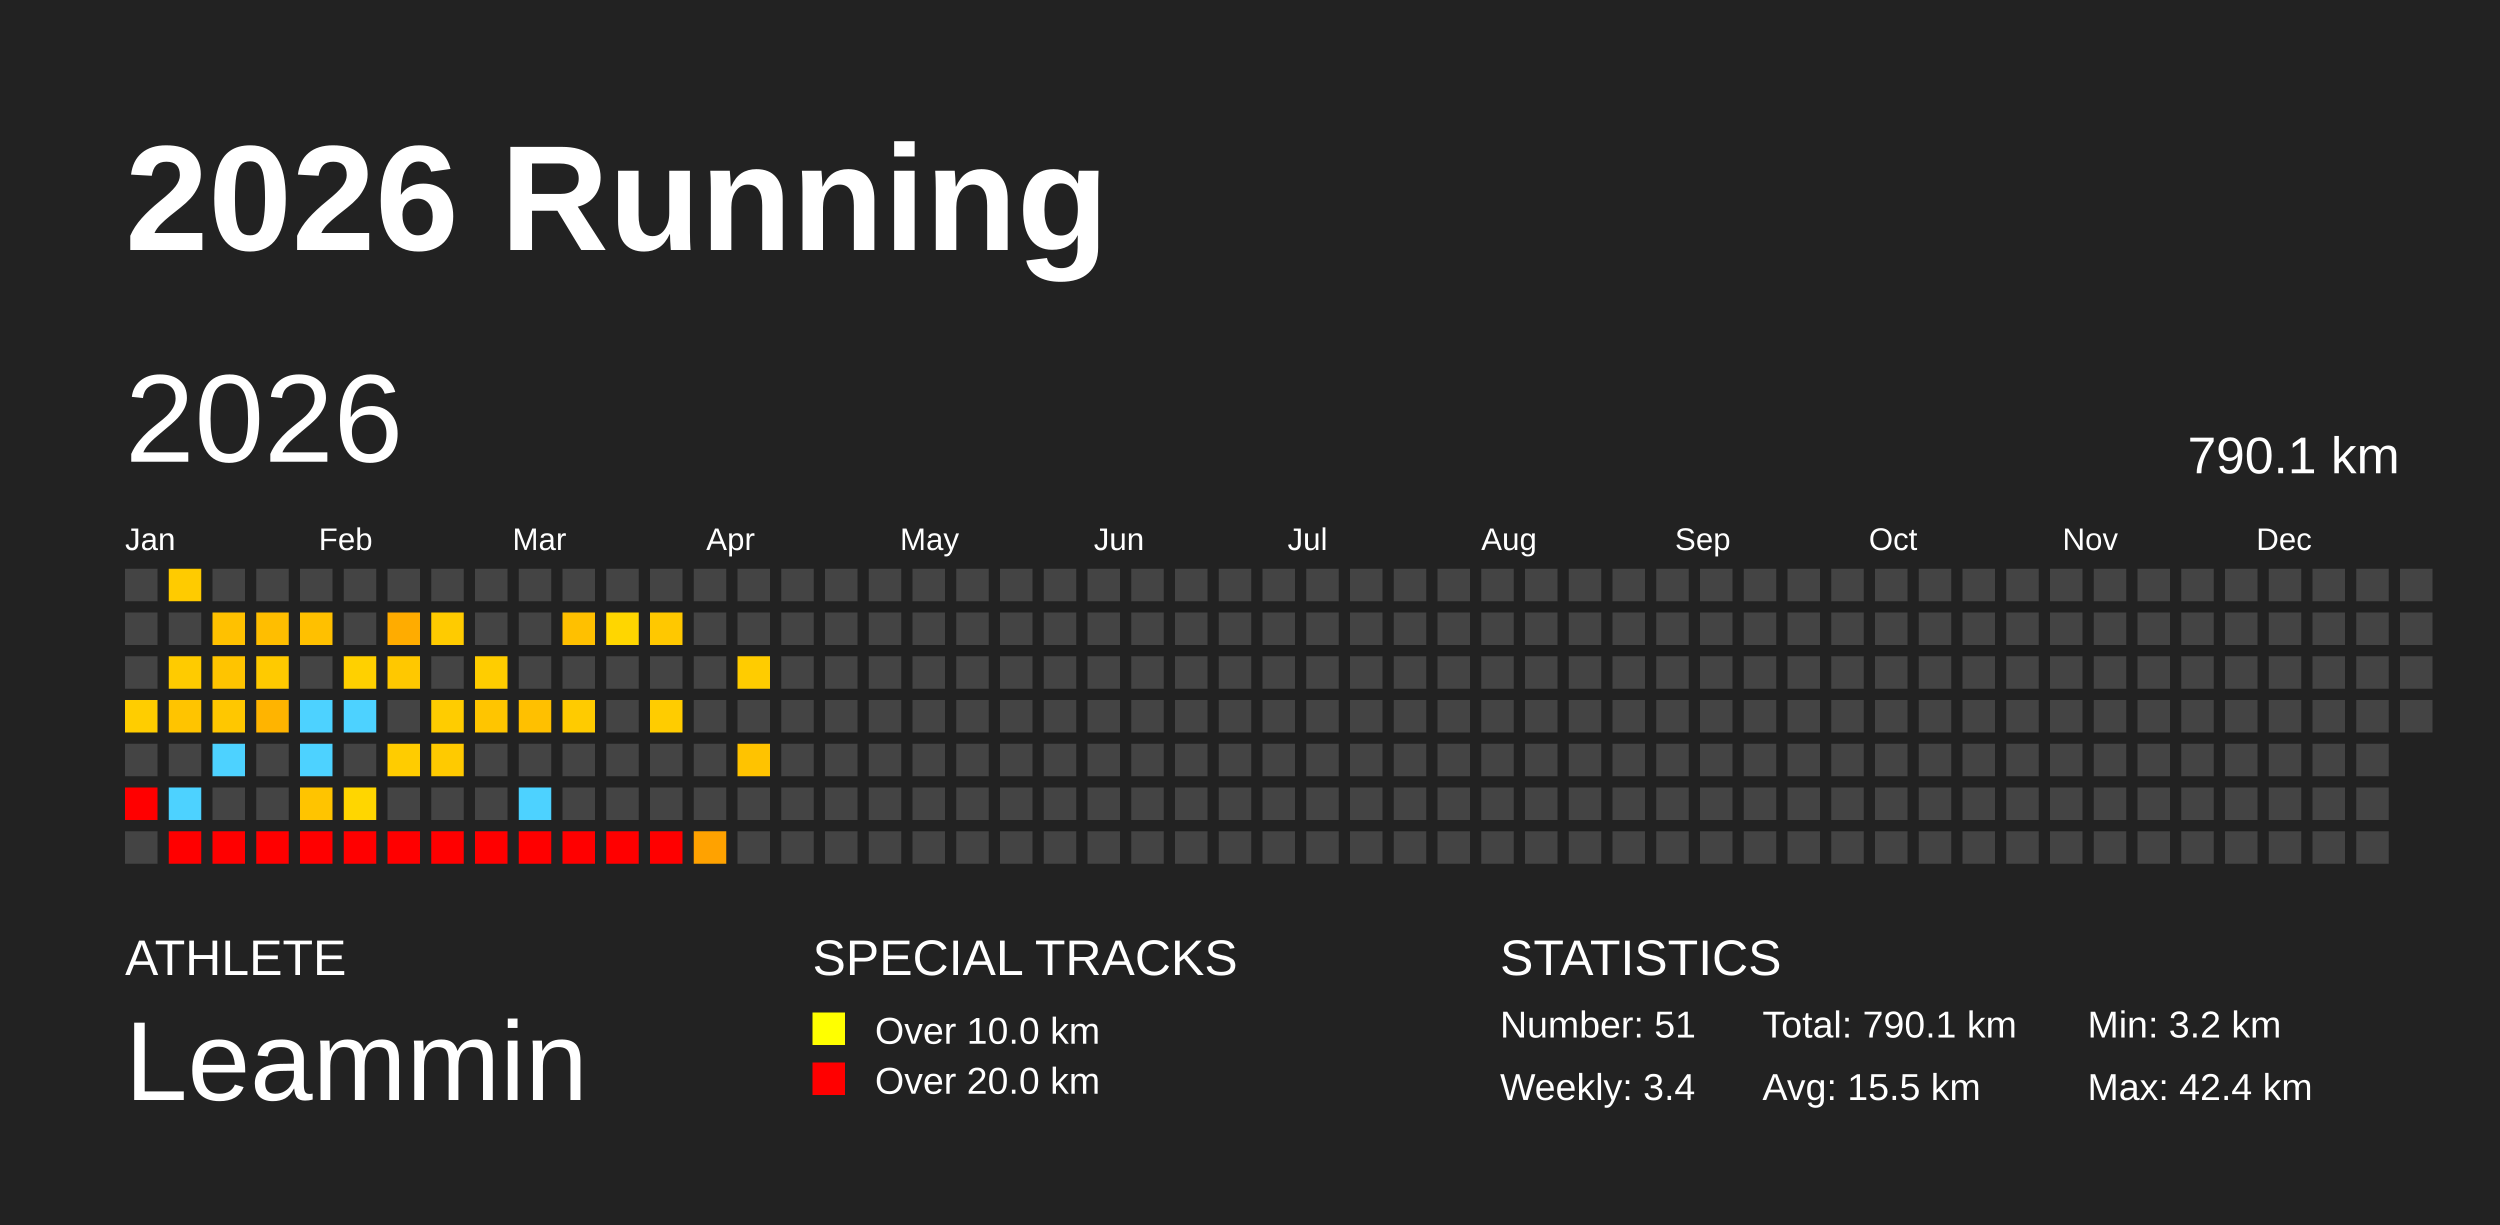
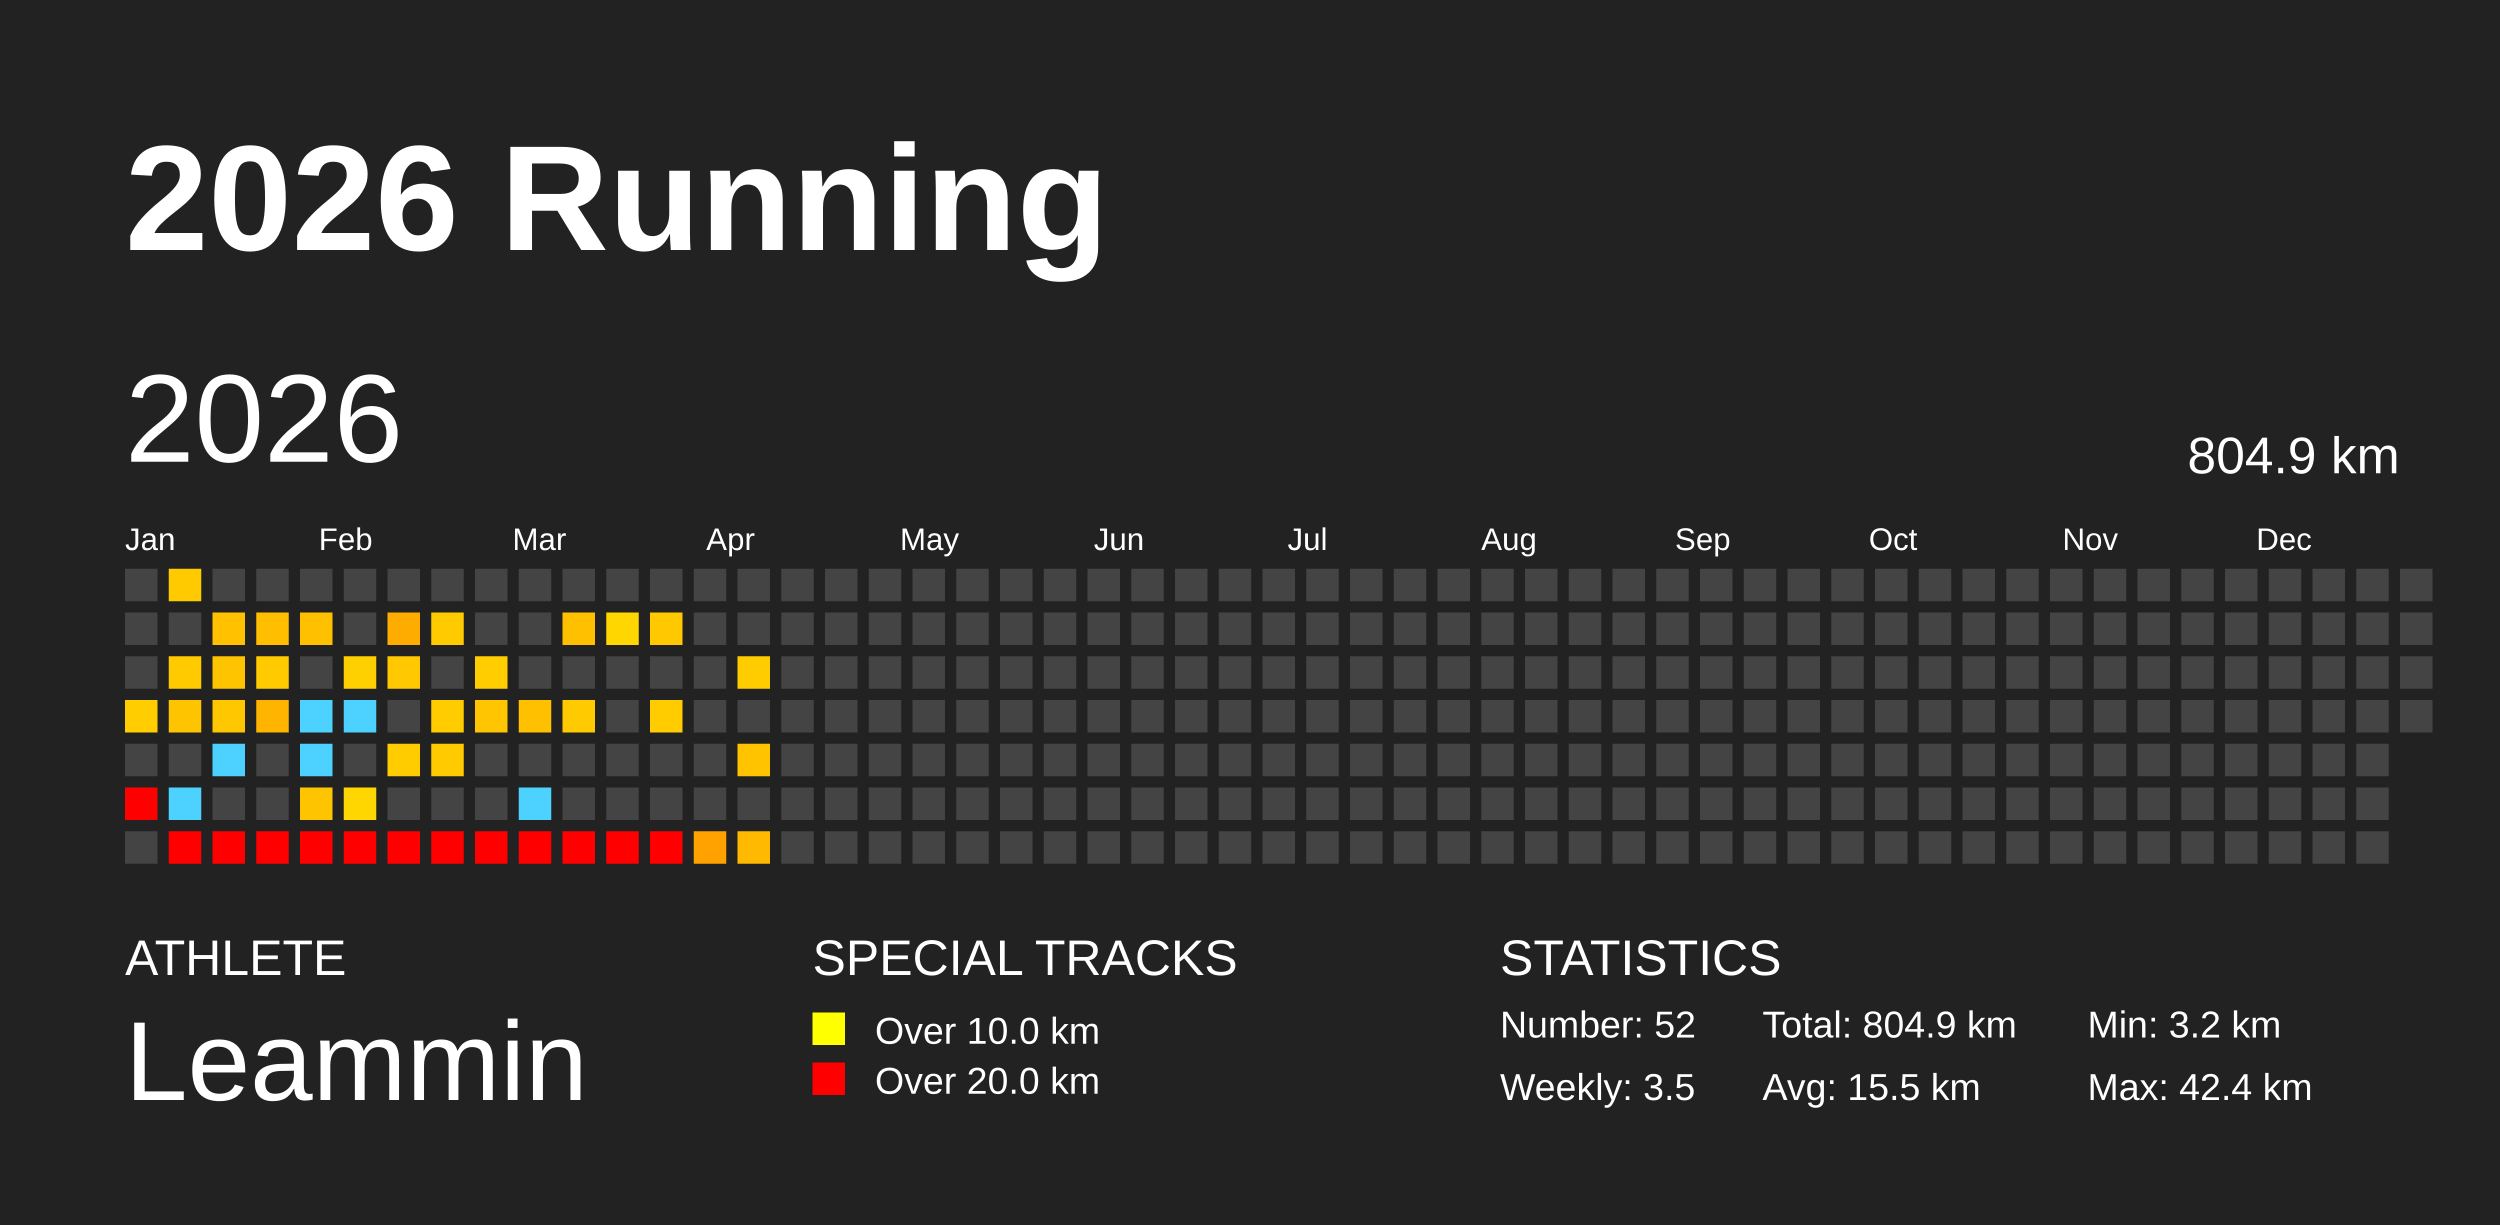
<svg xmlns="http://www.w3.org/2000/svg" baseProfile="full" height="98mm" version="1.1" viewBox="0,0,200,98" width="200mm">
  <defs />
  <rect fill="#222222" height="98" width="200" x="0" y="0" />
  <text fill="#FFFFFF" style="font-size:12px; font-family:Arial; font-weight:bold;" x="10" y="20">2026 Running</text>
  <text fill="#FFFFFF" style="font-size:4px; font-family:Arial" x="10" y="78">ATHLETE</text>
  <text fill="#FFFFFF" style="font-size:9px; font-family:Arial" x="10" y="88">Leammin</text>
  <text fill="#FFFFFF" style="font-size:4px; font-family:Arial" x="65" y="78">SPECIAL TRACKS</text>
  <rect fill="yellow" height="2.6" width="2.6" x="65" y="81" />
  <text fill="#FFFFFF" style="font-size:3px; font-family:Arial" x="70" y="83.5">Over 10.0 km</text>
  <rect fill="red" height="2.6" width="2.6" x="65" y="85" />
  <text fill="#FFFFFF" style="font-size:3px; font-family:Arial" x="70" y="87.5">Over 20.0 km</text>
  <text fill="#FFFFFF" style="font-size:4px; font-family:Arial" x="120" y="78">STATISTICS</text>
-   <text fill="#FFFFFF" style="font-size:3px; font-family:Arial" x="120" y="83">Number: 51</text>
-   <text fill="#FFFFFF" style="font-size:3px; font-family:Arial" x="120" y="88">Weekly: 3.4</text>
-   <text fill="#FFFFFF" style="font-size:3px; font-family:Arial" x="141" y="83">Total: 790.1 km</text>
+   <text fill="#FFFFFF" style="font-size:3px; font-family:Arial" x="120" y="83">Number: 52</text>
+   <text fill="#FFFFFF" style="font-size:3px; font-family:Arial" x="120" y="88">Weekly: 3.5</text>
+   <text fill="#FFFFFF" style="font-size:3px; font-family:Arial" x="141" y="83">Total: 804.9 km</text>
  <text fill="#FFFFFF" style="font-size:3px; font-family:Arial" x="141" y="88">Avg: 15.5 km</text>
  <text fill="#FFFFFF" style="font-size:3px; font-family:Arial" x="167" y="83">Min: 3.2 km</text>
  <text fill="#FFFFFF" style="font-size:3px; font-family:Arial" x="167" y="88">Max: 42.4 km</text>
  <text dominant-baseline="hanging" fill="#FFFFFF" style="font-size:10.0px; font-family:Arial;" x="10" y="30">2026</text>
-   <text dominant-baseline="hanging" fill="#FFFFFF" style="font-size:4.125px; font-family:Arial;" x="175" y="35">790.1 km</text>
+   <text dominant-baseline="hanging" fill="#FFFFFF" style="font-size:4.125px; font-family:Arial;" x="175" y="35">804.9 km</text>
  <text fill="#FFFFFF" style="font-size:2.5px; font-family:Arial" x="10.0" y="44">Jan</text>
  <text fill="#FFFFFF" style="font-size:2.5px; font-family:Arial" x="25.5" y="44">Feb</text>
  <text fill="#FFFFFF" style="font-size:2.5px; font-family:Arial" x="41.0" y="44">Mar</text>
  <text fill="#FFFFFF" style="font-size:2.5px; font-family:Arial" x="56.5" y="44">Apr</text>
  <text fill="#FFFFFF" style="font-size:2.5px; font-family:Arial" x="72.0" y="44">May</text>
  <text fill="#FFFFFF" style="font-size:2.5px; font-family:Arial" x="87.5" y="44">Jun</text>
  <text fill="#FFFFFF" style="font-size:2.5px; font-family:Arial" x="103.0" y="44">Jul</text>
  <text fill="#FFFFFF" style="font-size:2.5px; font-family:Arial" x="118.5" y="44">Aug</text>
  <text fill="#FFFFFF" style="font-size:2.5px; font-family:Arial" x="134.0" y="44">Sep</text>
  <text fill="#FFFFFF" style="font-size:2.5px; font-family:Arial" x="149.5" y="44">Oct</text>
  <text fill="#FFFFFF" style="font-size:2.5px; font-family:Arial" x="165.0" y="44">Nov</text>
  <text fill="#FFFFFF" style="font-size:2.5px; font-family:Arial" x="180.5" y="44">Dec</text>
  <rect fill="#444444" height="2.6" width="2.6" x="10.0" y="45.5" />
  <rect fill="#444444" height="2.6" width="2.6" x="10.0" y="49.0" />
  <rect fill="#444444" height="2.6" width="2.6" x="10.0" y="52.5" />
  <rect fill="#ffcd00" height="2.6" width="2.6" x="10.0" y="56.0" />
  <rect fill="#444444" height="2.6" width="2.6" x="10.0" y="59.5" />
  <rect fill="red" height="2.6" width="2.6" x="10.0" y="63.0" />
  <rect fill="#444444" height="2.6" width="2.6" x="10.0" y="66.5" />
  <rect fill="#ffcb00" height="2.6" width="2.6" x="13.5" y="45.5" />
  <rect fill="#444444" height="2.6" width="2.6" x="13.5" y="49.0" />
  <rect fill="#ffcb00" height="2.6" width="2.6" x="13.5" y="52.5" />
  <rect fill="#ffc400" height="2.6" width="2.6" x="13.5" y="56.0" />
  <rect fill="#444444" height="2.6" width="2.6" x="13.5" y="59.5" />
  <rect fill="#4dd2ff" height="2.6" width="2.6" x="13.5" y="63.0" />
  <rect fill="red" height="2.6" width="2.6" x="13.5" y="66.5" />
  <rect fill="#444444" height="2.6" width="2.6" x="17.0" y="45.5" />
  <rect fill="#ffc100" height="2.6" width="2.6" x="17.0" y="49.0" />
  <rect fill="#ffc400" height="2.6" width="2.6" x="17.0" y="52.5" />
  <rect fill="#ffc700" height="2.6" width="2.6" x="17.0" y="56.0" />
  <rect fill="#4dd2ff" height="2.6" width="2.6" x="17.0" y="59.5" />
  <rect fill="#444444" height="2.6" width="2.6" x="17.0" y="63.0" />
  <rect fill="red" height="2.6" width="2.6" x="17.0" y="66.5" />
  <rect fill="#444444" height="2.6" width="2.6" x="20.5" y="45.5" />
  <rect fill="#ffbe00" height="2.6" width="2.6" x="20.5" y="49.0" />
  <rect fill="#ffca00" height="2.6" width="2.6" x="20.5" y="52.5" />
  <rect fill="#ffb400" height="2.6" width="2.6" x="20.5" y="56.0" />
  <rect fill="#444444" height="2.6" width="2.6" x="20.5" y="59.5" />
  <rect fill="#444444" height="2.6" width="2.6" x="20.5" y="63.0" />
  <rect fill="red" height="2.6" width="2.6" x="20.5" y="66.5" />
  <rect fill="#444444" height="2.6" width="2.6" x="24.0" y="45.5" />
  <rect fill="#ffc000" height="2.6" width="2.6" x="24.0" y="49.0" />
  <rect fill="#444444" height="2.6" width="2.6" x="24.0" y="52.5" />
  <rect fill="#4dd2ff" height="2.6" width="2.6" x="24.0" y="56.0" />
  <rect fill="#4dd2ff" height="2.6" width="2.6" x="24.0" y="59.5" />
  <rect fill="#ffc400" height="2.6" width="2.6" x="24.0" y="63.0" />
  <rect fill="red" height="2.6" width="2.6" x="24.0" y="66.5" />
  <rect fill="#444444" height="2.6" width="2.6" x="27.5" y="45.5" />
  <rect fill="#444444" height="2.6" width="2.6" x="27.5" y="49.0" />
  <rect fill="#ffd000" height="2.6" width="2.6" x="27.5" y="52.5" />
  <rect fill="#4dd2ff" height="2.6" width="2.6" x="27.5" y="56.0" />
  <rect fill="#444444" height="2.6" width="2.6" x="27.5" y="59.5" />
  <rect fill="#ffd600" height="2.6" width="2.6" x="27.5" y="63.0" />
  <rect fill="red" height="2.6" width="2.6" x="27.5" y="66.5" />
  <rect fill="#444444" height="2.6" width="2.6" x="31.0" y="45.5" />
  <rect fill="#ffac00" height="2.6" width="2.6" x="31.0" y="49.0" />
  <rect fill="#ffc800" height="2.6" width="2.6" x="31.0" y="52.5" />
  <rect fill="#444444" height="2.6" width="2.6" x="31.0" y="56.0" />
  <rect fill="#ffcc00" height="2.6" width="2.6" x="31.0" y="59.5" />
  <rect fill="#444444" height="2.6" width="2.6" x="31.0" y="63.0" />
  <rect fill="red" height="2.6" width="2.6" x="31.0" y="66.5" />
  <rect fill="#444444" height="2.6" width="2.6" x="34.5" y="45.5" />
  <rect fill="#ffcb00" height="2.6" width="2.6" x="34.5" y="49.0" />
  <rect fill="#444444" height="2.6" width="2.6" x="34.5" y="52.5" />
  <rect fill="#ffcc00" height="2.6" width="2.6" x="34.5" y="56.0" />
  <rect fill="#ffca00" height="2.6" width="2.6" x="34.5" y="59.5" />
  <rect fill="#444444" height="2.6" width="2.6" x="34.5" y="63.0" />
  <rect fill="red" height="2.6" width="2.6" x="34.5" y="66.5" />
  <rect fill="#444444" height="2.6" width="2.6" x="38.0" y="45.5" />
  <rect fill="#444444" height="2.6" width="2.6" x="38.0" y="49.0" />
  <rect fill="#ffcd00" height="2.6" width="2.6" x="38.0" y="52.5" />
  <rect fill="#ffc500" height="2.6" width="2.6" x="38.0" y="56.0" />
  <rect fill="#444444" height="2.6" width="2.6" x="38.0" y="59.5" />
  <rect fill="#444444" height="2.6" width="2.6" x="38.0" y="63.0" />
  <rect fill="red" height="2.6" width="2.6" x="38.0" y="66.5" />
  <rect fill="#444444" height="2.6" width="2.6" x="41.5" y="45.5" />
  <rect fill="#444444" height="2.6" width="2.6" x="41.5" y="49.0" />
  <rect fill="#444444" height="2.6" width="2.6" x="41.5" y="52.5" />
  <rect fill="#ffc000" height="2.6" width="2.6" x="41.5" y="56.0" />
  <rect fill="#444444" height="2.6" width="2.6" x="41.5" y="59.5" />
  <rect fill="#4dd2ff" height="2.6" width="2.6" x="41.5" y="63.0" />
  <rect fill="red" height="2.6" width="2.6" x="41.5" y="66.5" />
  <rect fill="#444444" height="2.6" width="2.6" x="45.0" y="45.5" />
  <rect fill="#ffc000" height="2.6" width="2.6" x="45.0" y="49.0" />
  <rect fill="#444444" height="2.6" width="2.6" x="45.0" y="52.5" />
  <rect fill="#ffcb00" height="2.6" width="2.6" x="45.0" y="56.0" />
  <rect fill="#444444" height="2.6" width="2.6" x="45.0" y="59.5" />
  <rect fill="#444444" height="2.6" width="2.6" x="45.0" y="63.0" />
  <rect fill="red" height="2.6" width="2.6" x="45.0" y="66.5" />
  <rect fill="#444444" height="2.6" width="2.6" x="48.5" y="45.5" />
  <rect fill="#ffd600" height="2.6" width="2.6" x="48.5" y="49.0" />
  <rect fill="#444444" height="2.6" width="2.6" x="48.5" y="52.5" />
  <rect fill="#444444" height="2.6" width="2.6" x="48.5" y="56.0" />
  <rect fill="#444444" height="2.6" width="2.6" x="48.5" y="59.5" />
  <rect fill="#444444" height="2.6" width="2.6" x="48.5" y="63.0" />
  <rect fill="red" height="2.6" width="2.6" x="48.5" y="66.5" />
  <rect fill="#444444" height="2.6" width="2.6" x="52.0" y="45.5" />
  <rect fill="#ffc800" height="2.6" width="2.6" x="52.0" y="49.0" />
  <rect fill="#444444" height="2.6" width="2.6" x="52.0" y="52.5" />
  <rect fill="#ffcc00" height="2.6" width="2.6" x="52.0" y="56.0" />
  <rect fill="#444444" height="2.6" width="2.6" x="52.0" y="59.5" />
  <rect fill="#444444" height="2.6" width="2.6" x="52.0" y="63.0" />
  <rect fill="red" height="2.6" width="2.6" x="52.0" y="66.5" />
  <rect fill="#444444" height="2.6" width="2.6" x="55.5" y="45.5" />
  <rect fill="#444444" height="2.6" width="2.6" x="55.5" y="49.0" />
  <rect fill="#444444" height="2.6" width="2.6" x="55.5" y="52.5" />
  <rect fill="#444444" height="2.6" width="2.6" x="55.5" y="56.0" />
  <rect fill="#444444" height="2.6" width="2.6" x="55.5" y="59.5" />
  <rect fill="#444444" height="2.6" width="2.6" x="55.5" y="63.0" />
  <rect fill="#ffa200" height="2.6" width="2.6" x="55.5" y="66.5" />
  <rect fill="#444444" height="2.6" width="2.6" x="59.0" y="45.5" />
  <rect fill="#444444" height="2.6" width="2.6" x="59.0" y="49.0" />
  <rect fill="#ffcc00" height="2.6" width="2.6" x="59.0" y="52.5" />
  <rect fill="#444444" height="2.6" width="2.6" x="59.0" y="56.0" />
  <rect fill="#ffc300" height="2.6" width="2.6" x="59.0" y="59.5" />
  <rect fill="#444444" height="2.6" width="2.6" x="59.0" y="63.0" />
-   <rect fill="#444444" height="2.6" width="2.6" x="59.0" y="66.5" />
+   <rect fill="#ffb900" height="2.6" width="2.6" x="59.0" y="66.5" />
  <rect fill="#444444" height="2.6" width="2.6" x="62.5" y="45.5" />
  <rect fill="#444444" height="2.6" width="2.6" x="62.5" y="49.0" />
  <rect fill="#444444" height="2.6" width="2.6" x="62.5" y="52.5" />
  <rect fill="#444444" height="2.6" width="2.6" x="62.5" y="56.0" />
  <rect fill="#444444" height="2.6" width="2.6" x="62.5" y="59.5" />
  <rect fill="#444444" height="2.6" width="2.6" x="62.5" y="63.0" />
  <rect fill="#444444" height="2.6" width="2.6" x="62.5" y="66.5" />
  <rect fill="#444444" height="2.6" width="2.6" x="66.0" y="45.5" />
  <rect fill="#444444" height="2.6" width="2.6" x="66.0" y="49.0" />
  <rect fill="#444444" height="2.6" width="2.6" x="66.0" y="52.5" />
  <rect fill="#444444" height="2.6" width="2.6" x="66.0" y="56.0" />
  <rect fill="#444444" height="2.6" width="2.6" x="66.0" y="59.5" />
  <rect fill="#444444" height="2.6" width="2.6" x="66.0" y="63.0" />
  <rect fill="#444444" height="2.6" width="2.6" x="66.0" y="66.5" />
  <rect fill="#444444" height="2.6" width="2.6" x="69.5" y="45.5" />
  <rect fill="#444444" height="2.6" width="2.6" x="69.5" y="49.0" />
  <rect fill="#444444" height="2.6" width="2.6" x="69.5" y="52.5" />
  <rect fill="#444444" height="2.6" width="2.6" x="69.5" y="56.0" />
  <rect fill="#444444" height="2.6" width="2.6" x="69.5" y="59.5" />
  <rect fill="#444444" height="2.6" width="2.6" x="69.5" y="63.0" />
  <rect fill="#444444" height="2.6" width="2.6" x="69.5" y="66.5" />
  <rect fill="#444444" height="2.6" width="2.6" x="73.0" y="45.5" />
  <rect fill="#444444" height="2.6" width="2.6" x="73.0" y="49.0" />
  <rect fill="#444444" height="2.6" width="2.6" x="73.0" y="52.5" />
  <rect fill="#444444" height="2.6" width="2.6" x="73.0" y="56.0" />
  <rect fill="#444444" height="2.6" width="2.6" x="73.0" y="59.5" />
  <rect fill="#444444" height="2.6" width="2.6" x="73.0" y="63.0" />
  <rect fill="#444444" height="2.6" width="2.6" x="73.0" y="66.5" />
  <rect fill="#444444" height="2.6" width="2.6" x="76.5" y="45.5" />
  <rect fill="#444444" height="2.6" width="2.6" x="76.5" y="49.0" />
  <rect fill="#444444" height="2.6" width="2.6" x="76.5" y="52.5" />
  <rect fill="#444444" height="2.6" width="2.6" x="76.5" y="56.0" />
  <rect fill="#444444" height="2.6" width="2.6" x="76.5" y="59.5" />
  <rect fill="#444444" height="2.6" width="2.6" x="76.5" y="63.0" />
  <rect fill="#444444" height="2.6" width="2.6" x="76.5" y="66.5" />
  <rect fill="#444444" height="2.6" width="2.6" x="80.0" y="45.5" />
  <rect fill="#444444" height="2.6" width="2.6" x="80.0" y="49.0" />
  <rect fill="#444444" height="2.6" width="2.6" x="80.0" y="52.5" />
  <rect fill="#444444" height="2.6" width="2.6" x="80.0" y="56.0" />
  <rect fill="#444444" height="2.6" width="2.6" x="80.0" y="59.5" />
  <rect fill="#444444" height="2.6" width="2.6" x="80.0" y="63.0" />
  <rect fill="#444444" height="2.6" width="2.6" x="80.0" y="66.5" />
  <rect fill="#444444" height="2.6" width="2.6" x="83.5" y="45.5" />
  <rect fill="#444444" height="2.6" width="2.6" x="83.5" y="49.0" />
  <rect fill="#444444" height="2.6" width="2.6" x="83.5" y="52.5" />
  <rect fill="#444444" height="2.6" width="2.6" x="83.5" y="56.0" />
  <rect fill="#444444" height="2.6" width="2.6" x="83.5" y="59.5" />
  <rect fill="#444444" height="2.6" width="2.6" x="83.5" y="63.0" />
  <rect fill="#444444" height="2.6" width="2.6" x="83.5" y="66.5" />
  <rect fill="#444444" height="2.6" width="2.6" x="87.0" y="45.5" />
  <rect fill="#444444" height="2.6" width="2.6" x="87.0" y="49.0" />
  <rect fill="#444444" height="2.6" width="2.6" x="87.0" y="52.5" />
  <rect fill="#444444" height="2.6" width="2.6" x="87.0" y="56.0" />
  <rect fill="#444444" height="2.6" width="2.6" x="87.0" y="59.5" />
  <rect fill="#444444" height="2.6" width="2.6" x="87.0" y="63.0" />
  <rect fill="#444444" height="2.6" width="2.6" x="87.0" y="66.5" />
  <rect fill="#444444" height="2.6" width="2.6" x="90.5" y="45.5" />
  <rect fill="#444444" height="2.6" width="2.6" x="90.5" y="49.0" />
  <rect fill="#444444" height="2.6" width="2.6" x="90.5" y="52.5" />
  <rect fill="#444444" height="2.6" width="2.6" x="90.5" y="56.0" />
  <rect fill="#444444" height="2.6" width="2.6" x="90.5" y="59.5" />
  <rect fill="#444444" height="2.6" width="2.6" x="90.5" y="63.0" />
  <rect fill="#444444" height="2.6" width="2.6" x="90.5" y="66.5" />
  <rect fill="#444444" height="2.6" width="2.6" x="94.0" y="45.5" />
  <rect fill="#444444" height="2.6" width="2.6" x="94.0" y="49.0" />
  <rect fill="#444444" height="2.6" width="2.6" x="94.0" y="52.5" />
  <rect fill="#444444" height="2.6" width="2.6" x="94.0" y="56.0" />
  <rect fill="#444444" height="2.6" width="2.6" x="94.0" y="59.5" />
  <rect fill="#444444" height="2.6" width="2.6" x="94.0" y="63.0" />
  <rect fill="#444444" height="2.6" width="2.6" x="94.0" y="66.5" />
  <rect fill="#444444" height="2.6" width="2.6" x="97.5" y="45.5" />
  <rect fill="#444444" height="2.6" width="2.6" x="97.5" y="49.0" />
  <rect fill="#444444" height="2.6" width="2.6" x="97.5" y="52.5" />
  <rect fill="#444444" height="2.6" width="2.6" x="97.5" y="56.0" />
  <rect fill="#444444" height="2.6" width="2.6" x="97.5" y="59.5" />
  <rect fill="#444444" height="2.6" width="2.6" x="97.5" y="63.0" />
  <rect fill="#444444" height="2.6" width="2.6" x="97.5" y="66.5" />
  <rect fill="#444444" height="2.6" width="2.6" x="101.0" y="45.5" />
  <rect fill="#444444" height="2.6" width="2.6" x="101.0" y="49.0" />
  <rect fill="#444444" height="2.6" width="2.6" x="101.0" y="52.5" />
  <rect fill="#444444" height="2.6" width="2.6" x="101.0" y="56.0" />
  <rect fill="#444444" height="2.6" width="2.6" x="101.0" y="59.5" />
  <rect fill="#444444" height="2.6" width="2.6" x="101.0" y="63.0" />
  <rect fill="#444444" height="2.6" width="2.6" x="101.0" y="66.5" />
  <rect fill="#444444" height="2.6" width="2.6" x="104.5" y="45.5" />
  <rect fill="#444444" height="2.6" width="2.6" x="104.5" y="49.0" />
  <rect fill="#444444" height="2.6" width="2.6" x="104.5" y="52.5" />
  <rect fill="#444444" height="2.6" width="2.6" x="104.5" y="56.0" />
  <rect fill="#444444" height="2.6" width="2.6" x="104.5" y="59.5" />
  <rect fill="#444444" height="2.6" width="2.6" x="104.5" y="63.0" />
  <rect fill="#444444" height="2.6" width="2.6" x="104.5" y="66.5" />
  <rect fill="#444444" height="2.6" width="2.6" x="108.0" y="45.5" />
  <rect fill="#444444" height="2.6" width="2.6" x="108.0" y="49.0" />
  <rect fill="#444444" height="2.6" width="2.6" x="108.0" y="52.5" />
  <rect fill="#444444" height="2.6" width="2.6" x="108.0" y="56.0" />
  <rect fill="#444444" height="2.6" width="2.6" x="108.0" y="59.5" />
  <rect fill="#444444" height="2.6" width="2.6" x="108.0" y="63.0" />
  <rect fill="#444444" height="2.6" width="2.6" x="108.0" y="66.5" />
  <rect fill="#444444" height="2.6" width="2.6" x="111.5" y="45.5" />
  <rect fill="#444444" height="2.6" width="2.6" x="111.5" y="49.0" />
  <rect fill="#444444" height="2.6" width="2.6" x="111.5" y="52.5" />
  <rect fill="#444444" height="2.6" width="2.6" x="111.5" y="56.0" />
  <rect fill="#444444" height="2.6" width="2.6" x="111.5" y="59.5" />
  <rect fill="#444444" height="2.6" width="2.6" x="111.5" y="63.0" />
  <rect fill="#444444" height="2.6" width="2.6" x="111.5" y="66.5" />
  <rect fill="#444444" height="2.6" width="2.6" x="115.0" y="45.5" />
  <rect fill="#444444" height="2.6" width="2.6" x="115.0" y="49.0" />
  <rect fill="#444444" height="2.6" width="2.6" x="115.0" y="52.5" />
  <rect fill="#444444" height="2.6" width="2.6" x="115.0" y="56.0" />
  <rect fill="#444444" height="2.6" width="2.6" x="115.0" y="59.5" />
  <rect fill="#444444" height="2.6" width="2.6" x="115.0" y="63.0" />
  <rect fill="#444444" height="2.6" width="2.6" x="115.0" y="66.5" />
  <rect fill="#444444" height="2.6" width="2.6" x="118.5" y="45.5" />
  <rect fill="#444444" height="2.6" width="2.6" x="118.5" y="49.0" />
  <rect fill="#444444" height="2.6" width="2.6" x="118.5" y="52.5" />
  <rect fill="#444444" height="2.6" width="2.6" x="118.5" y="56.0" />
  <rect fill="#444444" height="2.6" width="2.6" x="118.5" y="59.5" />
  <rect fill="#444444" height="2.6" width="2.6" x="118.5" y="63.0" />
  <rect fill="#444444" height="2.6" width="2.6" x="118.5" y="66.5" />
  <rect fill="#444444" height="2.6" width="2.6" x="122.0" y="45.5" />
  <rect fill="#444444" height="2.6" width="2.6" x="122.0" y="49.0" />
  <rect fill="#444444" height="2.6" width="2.6" x="122.0" y="52.5" />
  <rect fill="#444444" height="2.6" width="2.6" x="122.0" y="56.0" />
  <rect fill="#444444" height="2.6" width="2.6" x="122.0" y="59.5" />
  <rect fill="#444444" height="2.6" width="2.6" x="122.0" y="63.0" />
  <rect fill="#444444" height="2.6" width="2.6" x="122.0" y="66.5" />
  <rect fill="#444444" height="2.6" width="2.6" x="125.5" y="45.5" />
  <rect fill="#444444" height="2.6" width="2.6" x="125.5" y="49.0" />
  <rect fill="#444444" height="2.6" width="2.6" x="125.5" y="52.5" />
  <rect fill="#444444" height="2.6" width="2.6" x="125.5" y="56.0" />
  <rect fill="#444444" height="2.6" width="2.6" x="125.5" y="59.5" />
  <rect fill="#444444" height="2.6" width="2.6" x="125.5" y="63.0" />
  <rect fill="#444444" height="2.6" width="2.6" x="125.5" y="66.5" />
  <rect fill="#444444" height="2.6" width="2.6" x="129.0" y="45.5" />
  <rect fill="#444444" height="2.6" width="2.6" x="129.0" y="49.0" />
  <rect fill="#444444" height="2.6" width="2.6" x="129.0" y="52.5" />
  <rect fill="#444444" height="2.6" width="2.6" x="129.0" y="56.0" />
  <rect fill="#444444" height="2.6" width="2.6" x="129.0" y="59.5" />
  <rect fill="#444444" height="2.6" width="2.6" x="129.0" y="63.0" />
  <rect fill="#444444" height="2.6" width="2.6" x="129.0" y="66.5" />
  <rect fill="#444444" height="2.6" width="2.6" x="132.5" y="45.5" />
  <rect fill="#444444" height="2.6" width="2.6" x="132.5" y="49.0" />
  <rect fill="#444444" height="2.6" width="2.6" x="132.5" y="52.5" />
  <rect fill="#444444" height="2.6" width="2.6" x="132.5" y="56.0" />
  <rect fill="#444444" height="2.6" width="2.6" x="132.5" y="59.5" />
  <rect fill="#444444" height="2.6" width="2.6" x="132.5" y="63.0" />
  <rect fill="#444444" height="2.6" width="2.6" x="132.5" y="66.5" />
  <rect fill="#444444" height="2.6" width="2.6" x="136.0" y="45.5" />
  <rect fill="#444444" height="2.6" width="2.6" x="136.0" y="49.0" />
  <rect fill="#444444" height="2.6" width="2.6" x="136.0" y="52.5" />
  <rect fill="#444444" height="2.6" width="2.6" x="136.0" y="56.0" />
  <rect fill="#444444" height="2.6" width="2.6" x="136.0" y="59.5" />
  <rect fill="#444444" height="2.6" width="2.6" x="136.0" y="63.0" />
  <rect fill="#444444" height="2.6" width="2.6" x="136.0" y="66.5" />
  <rect fill="#444444" height="2.6" width="2.6" x="139.5" y="45.5" />
  <rect fill="#444444" height="2.6" width="2.6" x="139.5" y="49.0" />
  <rect fill="#444444" height="2.6" width="2.6" x="139.5" y="52.5" />
  <rect fill="#444444" height="2.6" width="2.6" x="139.5" y="56.0" />
  <rect fill="#444444" height="2.6" width="2.6" x="139.5" y="59.5" />
  <rect fill="#444444" height="2.6" width="2.6" x="139.5" y="63.0" />
  <rect fill="#444444" height="2.6" width="2.6" x="139.5" y="66.5" />
  <rect fill="#444444" height="2.6" width="2.6" x="143.0" y="45.5" />
  <rect fill="#444444" height="2.6" width="2.6" x="143.0" y="49.0" />
  <rect fill="#444444" height="2.6" width="2.6" x="143.0" y="52.5" />
  <rect fill="#444444" height="2.6" width="2.6" x="143.0" y="56.0" />
  <rect fill="#444444" height="2.6" width="2.6" x="143.0" y="59.5" />
  <rect fill="#444444" height="2.6" width="2.6" x="143.0" y="63.0" />
  <rect fill="#444444" height="2.6" width="2.6" x="143.0" y="66.5" />
  <rect fill="#444444" height="2.6" width="2.6" x="146.5" y="45.5" />
  <rect fill="#444444" height="2.6" width="2.6" x="146.5" y="49.0" />
  <rect fill="#444444" height="2.6" width="2.6" x="146.5" y="52.5" />
  <rect fill="#444444" height="2.6" width="2.6" x="146.5" y="56.0" />
  <rect fill="#444444" height="2.6" width="2.6" x="146.5" y="59.5" />
  <rect fill="#444444" height="2.6" width="2.6" x="146.5" y="63.0" />
  <rect fill="#444444" height="2.6" width="2.6" x="146.5" y="66.5" />
  <rect fill="#444444" height="2.6" width="2.6" x="150.0" y="45.5" />
  <rect fill="#444444" height="2.6" width="2.6" x="150.0" y="49.0" />
  <rect fill="#444444" height="2.6" width="2.6" x="150.0" y="52.5" />
  <rect fill="#444444" height="2.6" width="2.6" x="150.0" y="56.0" />
  <rect fill="#444444" height="2.6" width="2.6" x="150.0" y="59.5" />
  <rect fill="#444444" height="2.6" width="2.6" x="150.0" y="63.0" />
  <rect fill="#444444" height="2.6" width="2.6" x="150.0" y="66.5" />
  <rect fill="#444444" height="2.6" width="2.6" x="153.5" y="45.5" />
  <rect fill="#444444" height="2.6" width="2.6" x="153.5" y="49.0" />
  <rect fill="#444444" height="2.6" width="2.6" x="153.5" y="52.5" />
  <rect fill="#444444" height="2.6" width="2.6" x="153.5" y="56.0" />
  <rect fill="#444444" height="2.6" width="2.6" x="153.5" y="59.5" />
  <rect fill="#444444" height="2.6" width="2.6" x="153.5" y="63.0" />
  <rect fill="#444444" height="2.6" width="2.6" x="153.5" y="66.5" />
  <rect fill="#444444" height="2.6" width="2.6" x="157.0" y="45.5" />
  <rect fill="#444444" height="2.6" width="2.6" x="157.0" y="49.0" />
  <rect fill="#444444" height="2.6" width="2.6" x="157.0" y="52.5" />
  <rect fill="#444444" height="2.6" width="2.6" x="157.0" y="56.0" />
  <rect fill="#444444" height="2.6" width="2.6" x="157.0" y="59.5" />
  <rect fill="#444444" height="2.6" width="2.6" x="157.0" y="63.0" />
  <rect fill="#444444" height="2.6" width="2.6" x="157.0" y="66.5" />
  <rect fill="#444444" height="2.6" width="2.6" x="160.5" y="45.5" />
  <rect fill="#444444" height="2.6" width="2.6" x="160.5" y="49.0" />
  <rect fill="#444444" height="2.6" width="2.6" x="160.5" y="52.5" />
  <rect fill="#444444" height="2.6" width="2.6" x="160.5" y="56.0" />
  <rect fill="#444444" height="2.6" width="2.6" x="160.5" y="59.5" />
  <rect fill="#444444" height="2.6" width="2.6" x="160.5" y="63.0" />
  <rect fill="#444444" height="2.6" width="2.6" x="160.5" y="66.5" />
  <rect fill="#444444" height="2.6" width="2.6" x="164.0" y="45.5" />
  <rect fill="#444444" height="2.6" width="2.6" x="164.0" y="49.0" />
  <rect fill="#444444" height="2.6" width="2.6" x="164.0" y="52.5" />
  <rect fill="#444444" height="2.6" width="2.6" x="164.0" y="56.0" />
  <rect fill="#444444" height="2.6" width="2.6" x="164.0" y="59.5" />
  <rect fill="#444444" height="2.6" width="2.6" x="164.0" y="63.0" />
  <rect fill="#444444" height="2.6" width="2.6" x="164.0" y="66.5" />
  <rect fill="#444444" height="2.6" width="2.6" x="167.5" y="45.5" />
  <rect fill="#444444" height="2.6" width="2.6" x="167.5" y="49.0" />
  <rect fill="#444444" height="2.6" width="2.6" x="167.5" y="52.5" />
  <rect fill="#444444" height="2.6" width="2.6" x="167.5" y="56.0" />
  <rect fill="#444444" height="2.6" width="2.6" x="167.5" y="59.5" />
  <rect fill="#444444" height="2.6" width="2.6" x="167.5" y="63.0" />
  <rect fill="#444444" height="2.6" width="2.6" x="167.5" y="66.5" />
  <rect fill="#444444" height="2.6" width="2.6" x="171.0" y="45.5" />
  <rect fill="#444444" height="2.6" width="2.6" x="171.0" y="49.0" />
  <rect fill="#444444" height="2.6" width="2.6" x="171.0" y="52.5" />
  <rect fill="#444444" height="2.6" width="2.6" x="171.0" y="56.0" />
  <rect fill="#444444" height="2.6" width="2.6" x="171.0" y="59.5" />
  <rect fill="#444444" height="2.6" width="2.6" x="171.0" y="63.0" />
  <rect fill="#444444" height="2.6" width="2.6" x="171.0" y="66.5" />
  <rect fill="#444444" height="2.6" width="2.6" x="174.5" y="45.5" />
  <rect fill="#444444" height="2.6" width="2.6" x="174.5" y="49.0" />
  <rect fill="#444444" height="2.6" width="2.6" x="174.5" y="52.5" />
  <rect fill="#444444" height="2.6" width="2.6" x="174.5" y="56.0" />
  <rect fill="#444444" height="2.6" width="2.6" x="174.5" y="59.5" />
  <rect fill="#444444" height="2.6" width="2.6" x="174.5" y="63.0" />
  <rect fill="#444444" height="2.6" width="2.6" x="174.5" y="66.5" />
  <rect fill="#444444" height="2.6" width="2.6" x="178.0" y="45.5" />
  <rect fill="#444444" height="2.6" width="2.6" x="178.0" y="49.0" />
  <rect fill="#444444" height="2.6" width="2.6" x="178.0" y="52.5" />
  <rect fill="#444444" height="2.6" width="2.6" x="178.0" y="56.0" />
  <rect fill="#444444" height="2.6" width="2.6" x="178.0" y="59.5" />
  <rect fill="#444444" height="2.6" width="2.6" x="178.0" y="63.0" />
  <rect fill="#444444" height="2.6" width="2.6" x="178.0" y="66.5" />
  <rect fill="#444444" height="2.6" width="2.6" x="181.5" y="45.5" />
  <rect fill="#444444" height="2.6" width="2.6" x="181.5" y="49.0" />
  <rect fill="#444444" height="2.6" width="2.6" x="181.5" y="52.5" />
  <rect fill="#444444" height="2.6" width="2.6" x="181.5" y="56.0" />
  <rect fill="#444444" height="2.6" width="2.6" x="181.5" y="59.5" />
  <rect fill="#444444" height="2.6" width="2.6" x="181.5" y="63.0" />
  <rect fill="#444444" height="2.6" width="2.6" x="181.5" y="66.5" />
  <rect fill="#444444" height="2.6" width="2.6" x="185.0" y="45.5" />
  <rect fill="#444444" height="2.6" width="2.6" x="185.0" y="49.0" />
  <rect fill="#444444" height="2.6" width="2.6" x="185.0" y="52.5" />
  <rect fill="#444444" height="2.6" width="2.6" x="185.0" y="56.0" />
  <rect fill="#444444" height="2.6" width="2.6" x="185.0" y="59.5" />
  <rect fill="#444444" height="2.6" width="2.6" x="185.0" y="63.0" />
  <rect fill="#444444" height="2.6" width="2.6" x="185.0" y="66.5" />
  <rect fill="#444444" height="2.6" width="2.6" x="188.5" y="45.5" />
  <rect fill="#444444" height="2.6" width="2.6" x="188.5" y="49.0" />
  <rect fill="#444444" height="2.6" width="2.6" x="188.5" y="52.5" />
  <rect fill="#444444" height="2.6" width="2.6" x="188.5" y="56.0" />
  <rect fill="#444444" height="2.6" width="2.6" x="188.5" y="59.5" />
  <rect fill="#444444" height="2.6" width="2.6" x="188.5" y="63.0" />
  <rect fill="#444444" height="2.6" width="2.6" x="188.5" y="66.5" />
  <rect fill="#444444" height="2.6" width="2.6" x="192.0" y="45.5" />
  <rect fill="#444444" height="2.6" width="2.6" x="192.0" y="49.0" />
  <rect fill="#444444" height="2.6" width="2.6" x="192.0" y="52.5" />
  <rect fill="#444444" height="2.6" width="2.6" x="192.0" y="56.0" />
</svg>
